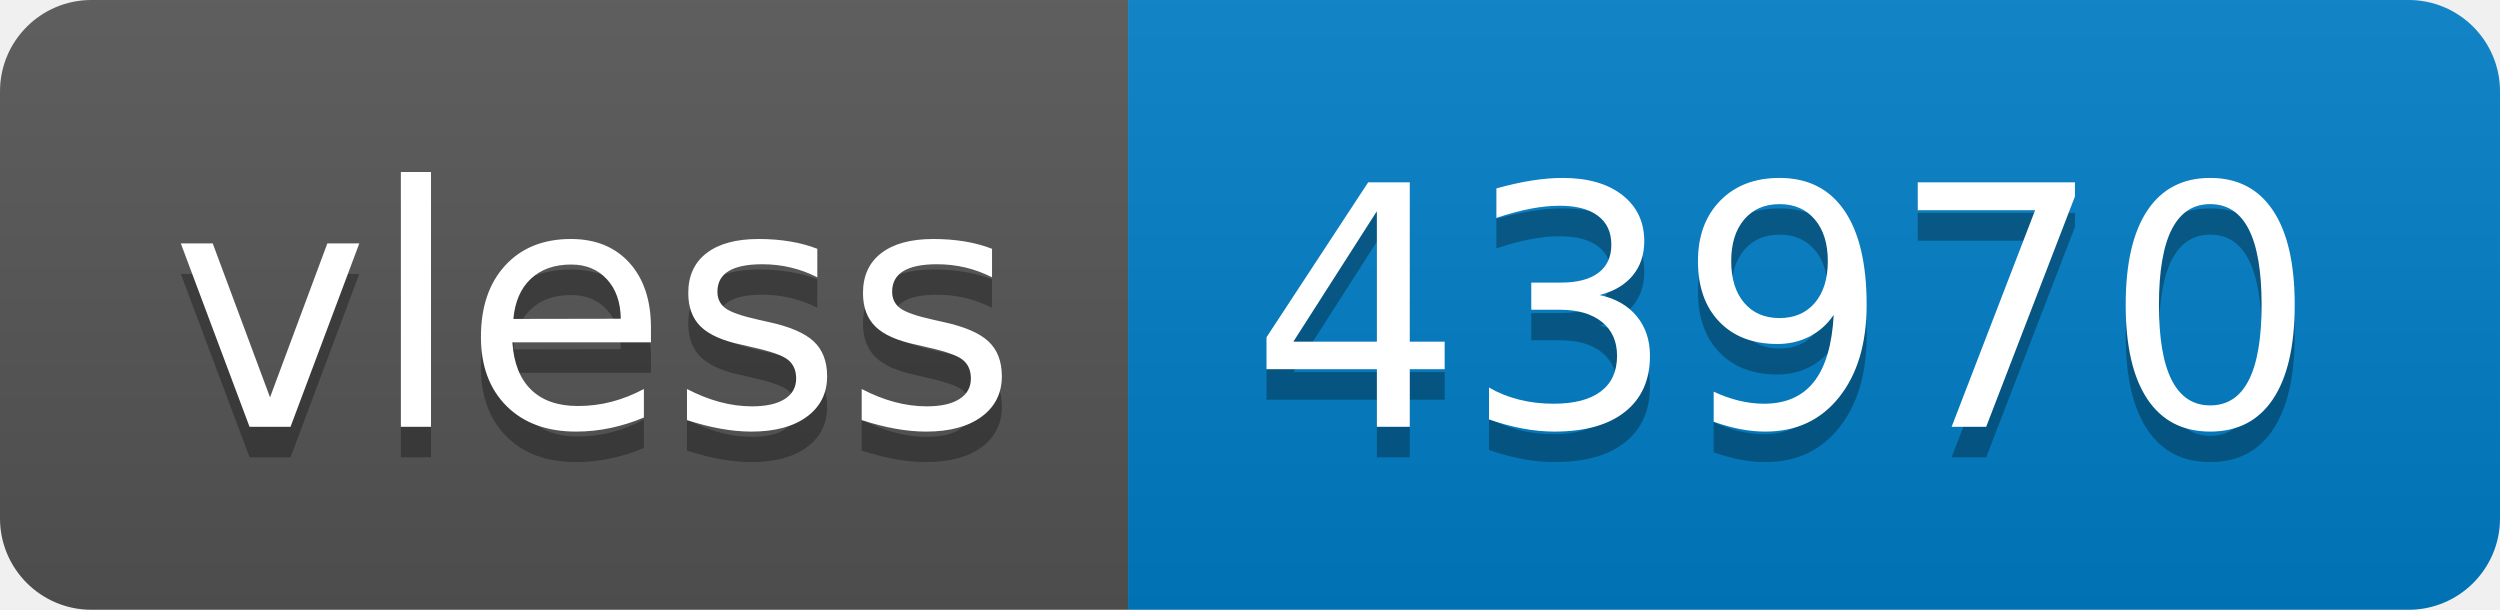
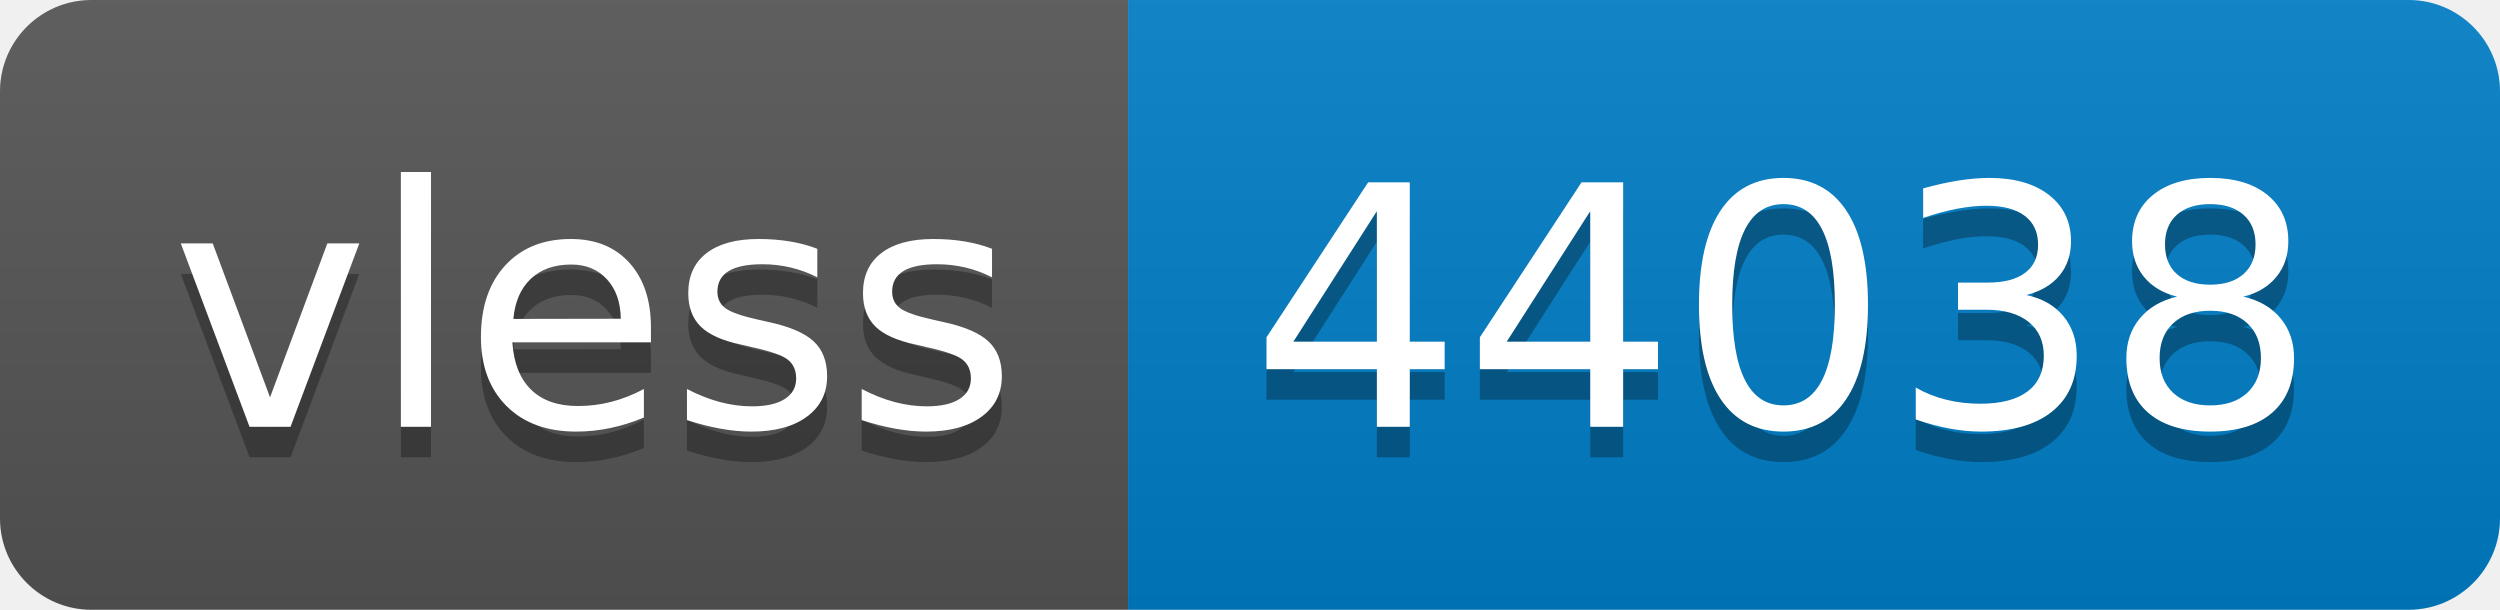
- <svg xmlns="http://www.w3.org/2000/svg" width="82" height="20" role="img" aria-label="vless: 43970">
+ <svg xmlns="http://www.w3.org/2000/svg" width="82" height="20" role="img" aria-label="vless: 44038">
  <linearGradient id="s" x2="0" y2="100%">
    <stop offset="0" stop-color="#bbb" stop-opacity=".1" />
    <stop offset="1" stop-opacity=".1" />
  </linearGradient>
  <clipPath id="r">
    <rect width="82" height="20" rx="3" fill="#fff" />
  </clipPath>
  <g clip-path="url(#r)">
    <rect width="37" height="20" fill="#555" />
    <rect x="37" width="45" height="20" fill="#007ec6" />
    <rect width="82" height="20" fill="url(#s)" />
  </g>
  <g fill="#fff" text-anchor="middle" font-family="Verdana,Geneva,DejaVu Sans,sans-serif" text-rendering="geometricPrecision" font-size="110">
    <text aria-hidden="true" x="195" y="150" fill="#010101" fill-opacity=".3" transform="scale(.1)" textLength="270">vless</text>
    <text x="195" y="140" transform="scale(.1)" fill="#fff" textLength="270">vless</text>
-     <text aria-hidden="true" x="585" y="150" fill="#010101" fill-opacity=".3" transform="scale(.1)" textLength="350">43970</text>
-     <text x="585" y="140" transform="scale(.1)" fill="#fff" textLength="350">43970</text>
+     <text aria-hidden="true" x="585" y="150" fill="#010101" fill-opacity=".3" transform="scale(.1)" textLength="350">44038</text>
+     <text x="585" y="140" transform="scale(.1)" fill="#fff" textLength="350">44038</text>
  </g>
</svg>
